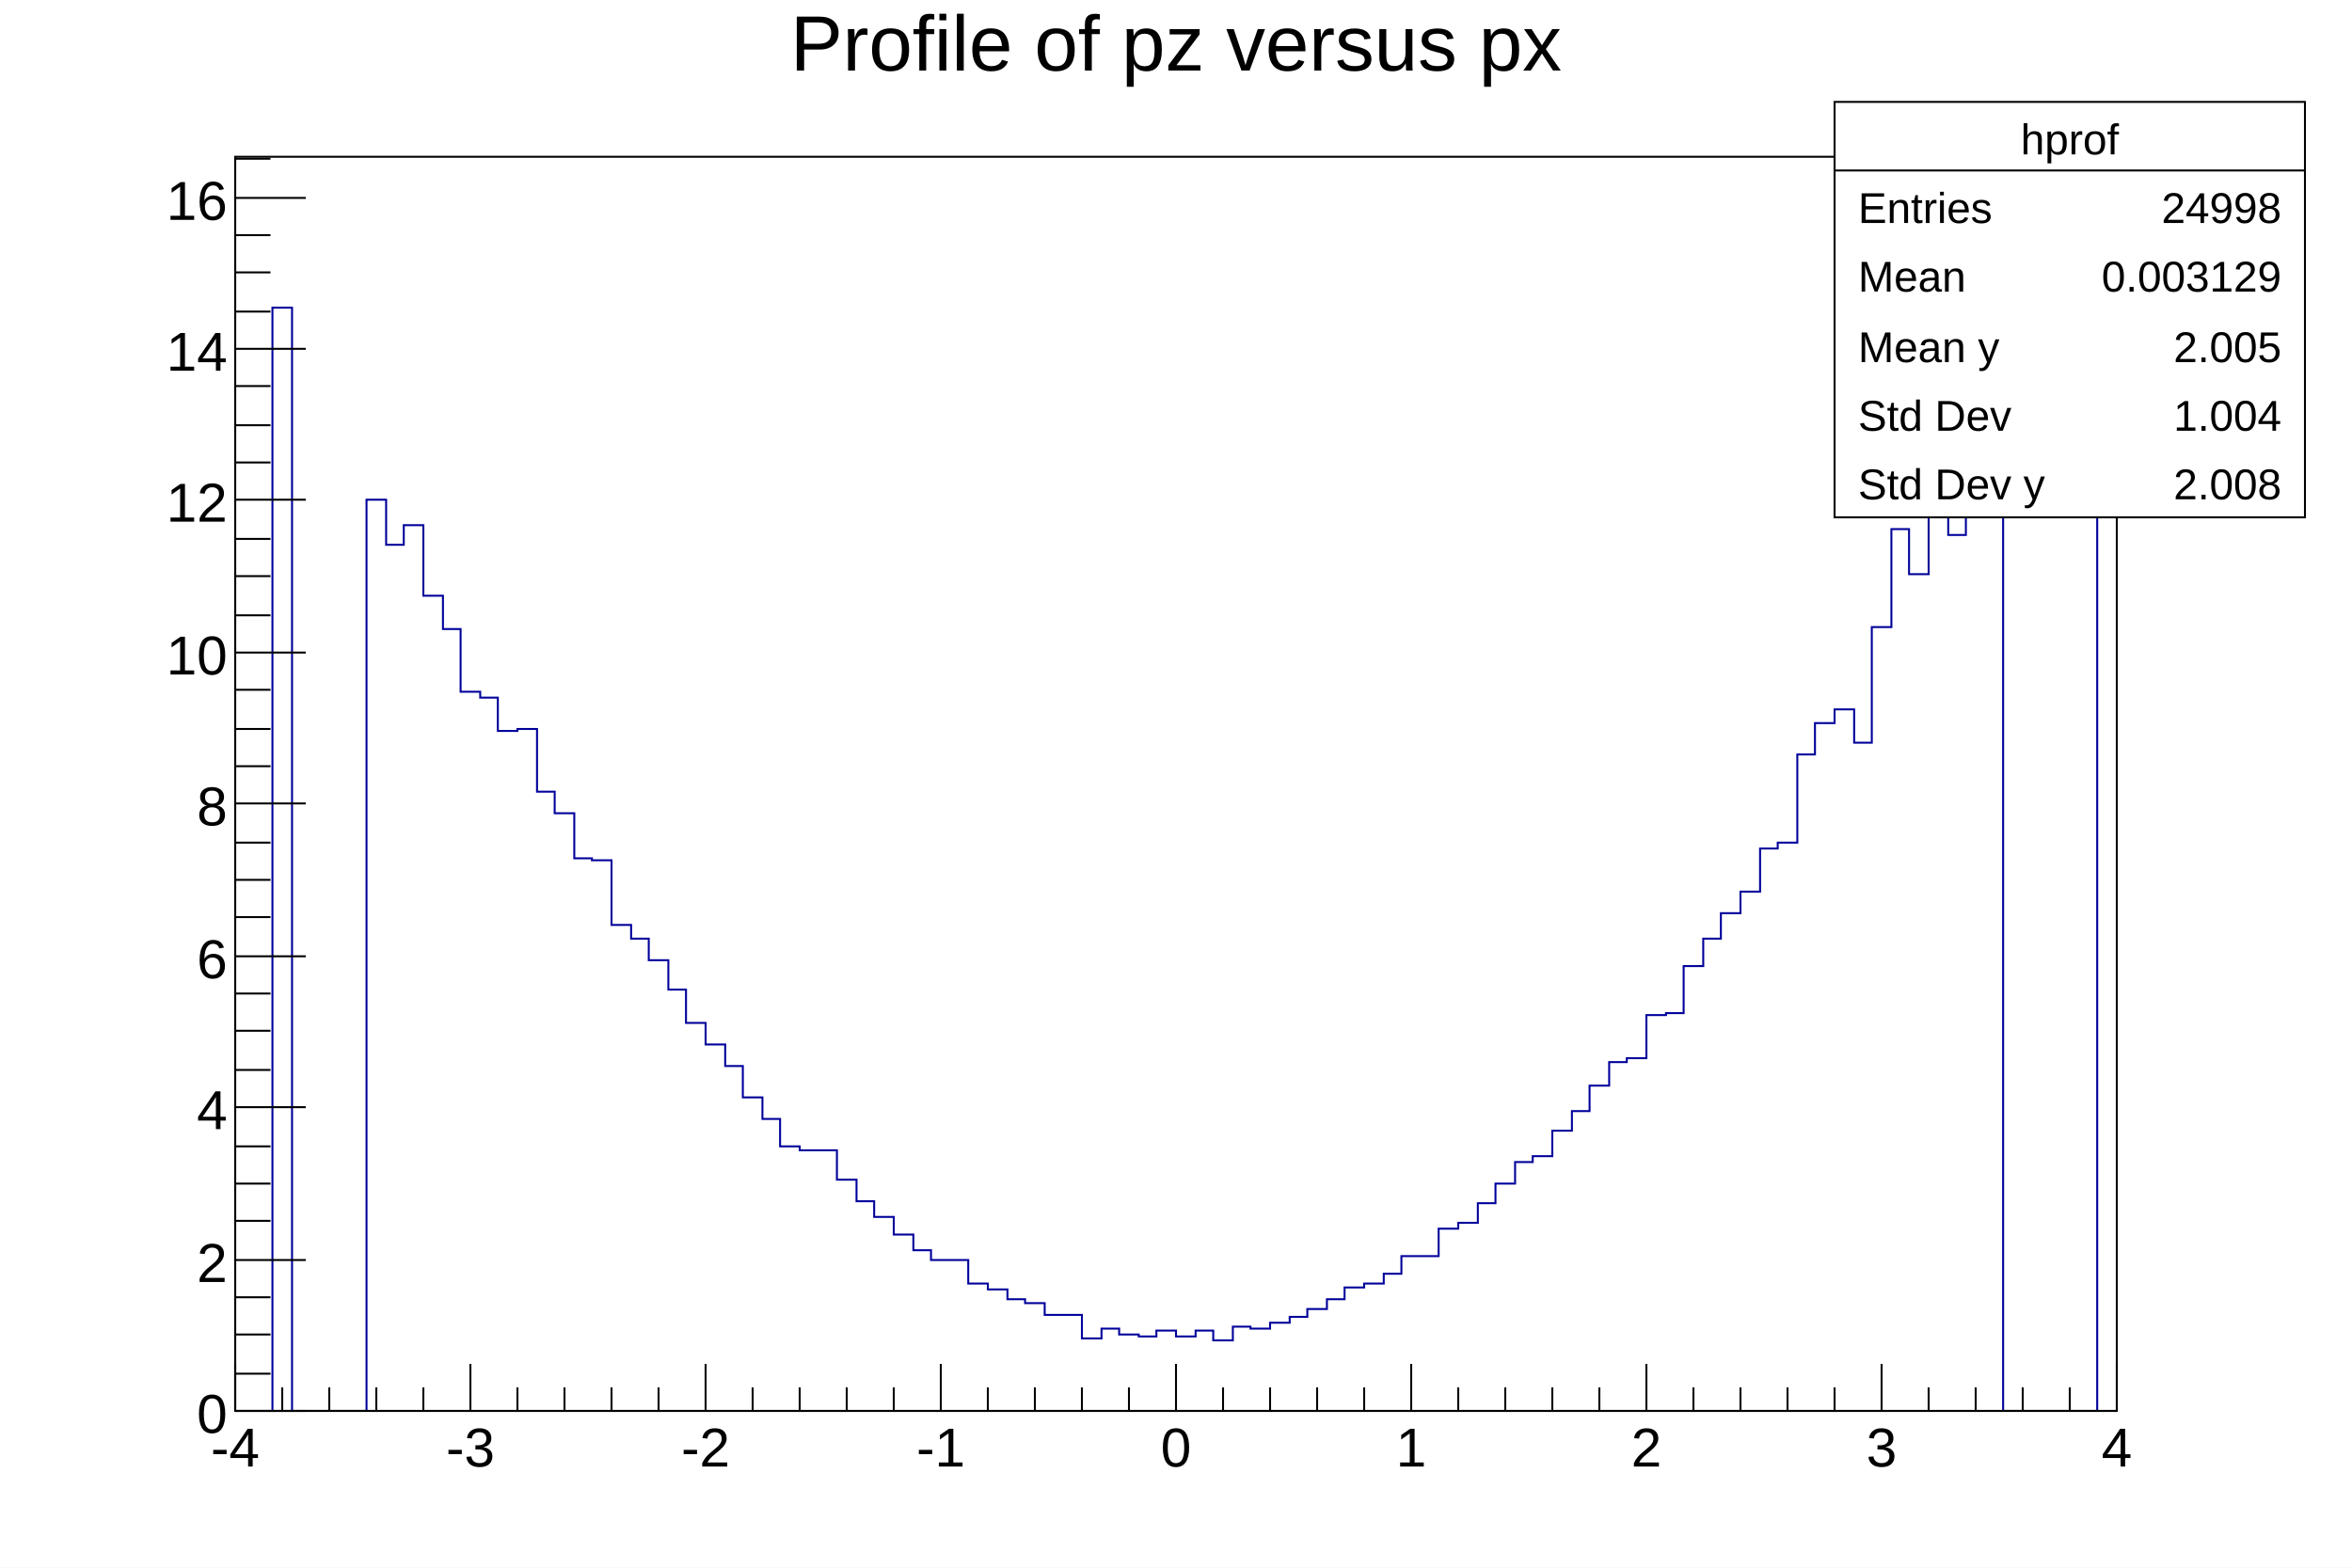
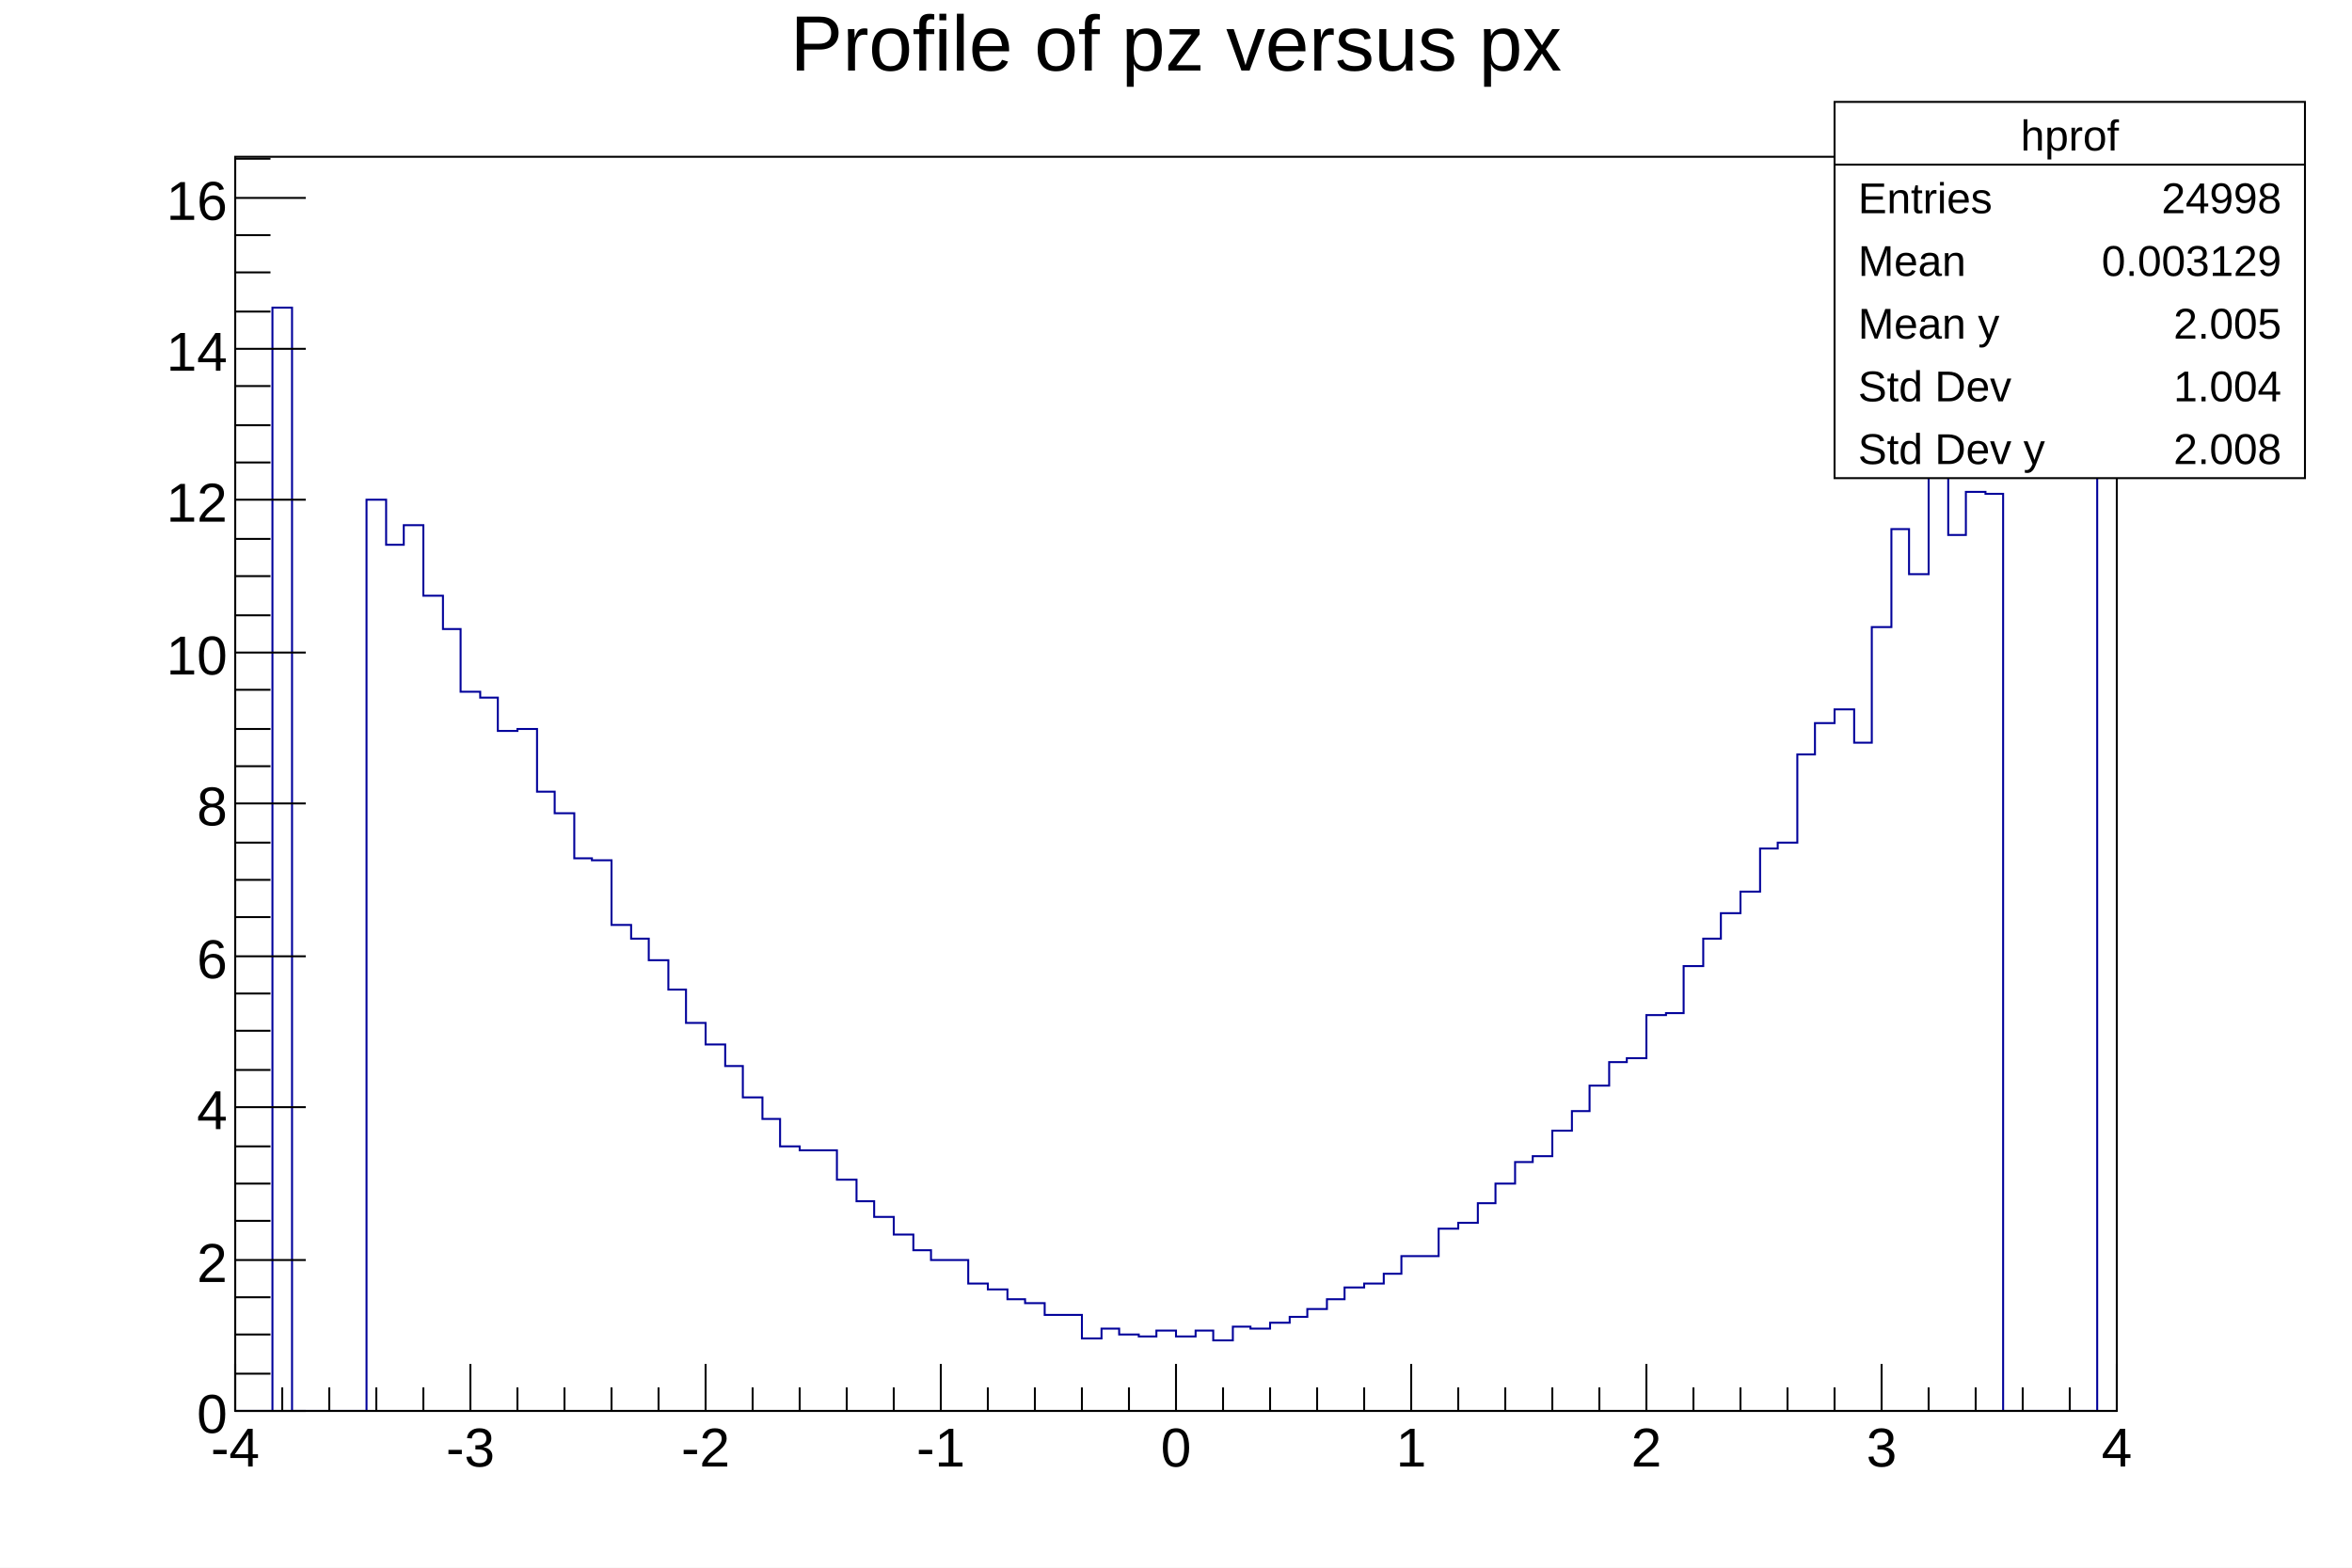
<svg xmlns="http://www.w3.org/2000/svg" viewBox="0 0 1200 800" preserveAspectRatio="none" width="1200" height="800">
  <path d="M0,0H1200V800H0Z" style="fill: white;" />
  <g>
    <g transform="translate(120,80)">
      <path d="M0,0H960V640H0Z" style="fill: white; stroke: black; stroke-width: 1;" />
      <svg x="0" y="0" overflow="hidden" width="960" height="640" viewBox="0 0 960 640">
        <g>
          <path d="M0,640h19v-563h10v563h38v-465h10v23h9v-10h10v36h10v17h9v32h10v3h9v17h10v-1h10v32h9v11h10v23h9v1h10v33h10v7h9v11h10v15h9v17h10v11h10v11h9v16h10v11h9v14h10v2h19v15h10v11h9v8h10v9h10v8h9v5h19v12h10v3h10v5h9v2h10v6h19v12h10v-5h9v3h10v1h9v-3h10v3h10v-3h9v5h10v-7h9v1h10v-3h10v-3h9v-4h10v-5h9v-6h10v-2h10v-5h9v-9h19v-14h10v-3h10v-10h9v-10h10v-11h9v-3h10v-13h10v-10h9v-13h10v-12h9v-2h10v-22h10v-1h9v-24h10v-14h9v-13h10v-11h10v-22h9v-3h10v-45h9v-16h10v-7h10v17h9v-59h10v-50h9v23h10v-55h10v35h9v-22h10v1h9v468h48v-610h10" style="stroke-linejoin: miter; stroke: #00009a; stroke-width: 1; fill: none;" />
        </g>
      </svg>
      <g>
        <g transform="translate(0,640)">
          <path d="M0,0h960M0,-24V0M24,-12V0M48,-12V0M72,-12V0M96,-12V0M120,-24V0M144,-12V0M168,-12V0M192,-12V0M216,-12V0M240,-24V0M264,-12V0M288,-12V0M312,-12V0M336,-12V0M360,-24V0M384,-12V0M408,-12V0M432,-12V0M456,-12V0M480,-24V0M504,-12V0M528,-12V0M552,-12V0M576,-12V0M600,-24V0M624,-12V0M648,-12V0M672,-12V0M696,-12V0M720,-24V0M744,-12V0M768,-12V0M792,-12V0M816,-12V0M840,-24V0M864,-12V0M888,-12V0M912,-12V0M936,-12V0M960,-24V0" style="stroke: black; stroke-width: 1;" />
          <g font-family="Arial" font-size="28" space="preserve" fill="black" text-anchor="middle">
            <text dy=".8em" transform="translate(0,6)">
       -4
      </text>
            <text dy=".8em" transform="translate(120,6)">
       -3
      </text>
            <text dy=".8em" transform="translate(240,6)">
       -2
      </text>
            <text dy=".8em" transform="translate(360,6)">
       -1
      </text>
            <text dy=".8em" transform="translate(480,6)">
       0
      </text>
            <text dy=".8em" transform="translate(600,6)">
       1
      </text>
            <text dy=".8em" transform="translate(720,6)">
       2
      </text>
            <text dy=".8em" transform="translate(840,6)">
       3
      </text>
            <text dy=".8em" transform="translate(960,6)">
       4
      </text>
          </g>
        </g>
        <g>
          <path d="M0,0v640M36,640H0M18,621H0M18,601H0M18,582H0M36,563H0M18,543H0M18,524H0M18,505H0M36,485H0M18,466H0M18,446H0M18,427H0M36,408H0M18,388H0M18,369H0M18,350H0M36,330H0M18,311H0M18,292H0M18,272H0M36,253H0M18,234H0M18,214H0M18,195H0M36,175H0M18,156H0M18,137H0M18,117H0M36,98H0M18,79H0M18,59H0M18,40H0M36,21H0M18,1H0" style="stroke: black; stroke-width: 1;" />
          <g font-family="Arial" font-size="28" space="preserve" fill="black" text-anchor="end">
            <text dy=".4em" transform="translate(-4,640)">
       0
      </text>
            <text dy=".4em" transform="translate(-4,563)">
       2
      </text>
            <text dy=".4em" transform="translate(-4,485)">
       4
      </text>
            <text dy=".4em" transform="translate(-4,408)">
       6
      </text>
            <text dy=".4em" transform="translate(-4,330)">
       8
      </text>
            <text dy=".4em" transform="translate(-4,253)">
       10
      </text>
            <text dy=".4em" transform="translate(-4,175)">
       12
      </text>
            <text dy=".4em" transform="translate(-4,98)">
       14
      </text>
            <text dy=".4em" transform="translate(-4,21)">
       16
      </text>
          </g>
        </g>
      </g>
    </g>
    <g transform="translate(120,4)" font-family="Arial" font-size="40" space="preserve">
      <text fill="black" text-anchor="middle" dy=".8em" transform="translate(480)">
    Profile of pz versus px
   </text>
    </g>
    <g transform="translate(936,52)" font-family="Arial" font-size="22" space="preserve" fill="black">
-       <path d="M0,0H240V212H0Z" style="fill: white; stroke: black; stroke-width: 1;" />
-       <text text-anchor="middle" dy=".4em" transform="translate(120,18)">
+       <path d="M0,0H240V192H0Z" style="fill: white; stroke: black; stroke-width: 1;" />
+       <text text-anchor="middle" dy=".4em" transform="translate(120,16)">
    hprof
   </text>
-       <text text-anchor="start" dy=".4em" transform="translate(12,53)">
+       <text text-anchor="start" dy=".4em" transform="translate(12,48)">
    Entries
   </text>
-       <text text-anchor="end" dy=".4em" transform="translate(228,53)">
+       <text text-anchor="end" dy=".4em" transform="translate(228,48)">
    24998
   </text>
-       <text text-anchor="start" dy=".4em" transform="translate(12,88)">
+       <text text-anchor="start" dy=".4em" transform="translate(12,80)">
    Mean
   </text>
-       <text text-anchor="end" dy=".4em" transform="translate(228,88)">
+       <text text-anchor="end" dy=".4em" transform="translate(228,80)">
    0.003129
   </text>
-       <text text-anchor="start" dy=".4em" transform="translate(12,124)">
+       <text text-anchor="start" dy=".4em" transform="translate(12,112)">
    Mean y
   </text>
-       <text text-anchor="end" dy=".4em" transform="translate(228,124)">
+       <text text-anchor="end" dy=".4em" transform="translate(228,112)">
    2.005
   </text>
-       <text text-anchor="start" dy=".4em" transform="translate(12,159)">
+       <text text-anchor="start" dy=".4em" transform="translate(12,144)">
    Std Dev
   </text>
-       <text text-anchor="end" dy=".4em" transform="translate(228,159)">
+       <text text-anchor="end" dy=".4em" transform="translate(228,144)">
    1.004
   </text>
-       <text text-anchor="start" dy=".4em" transform="translate(12,194)">
+       <text text-anchor="start" dy=".4em" transform="translate(12,176)">
    Std Dev y
   </text>
-       <text text-anchor="end" dy=".4em" transform="translate(228,194)">
+       <text text-anchor="end" dy=".4em" transform="translate(228,176)">
    2.008
   </text>
-       <path d="M0,35h240" style="stroke: black; stroke-width: 1;" />
+       <path d="M0,32h240" style="stroke: black; stroke-width: 1;" />
    </g>
  </g>
</svg>
